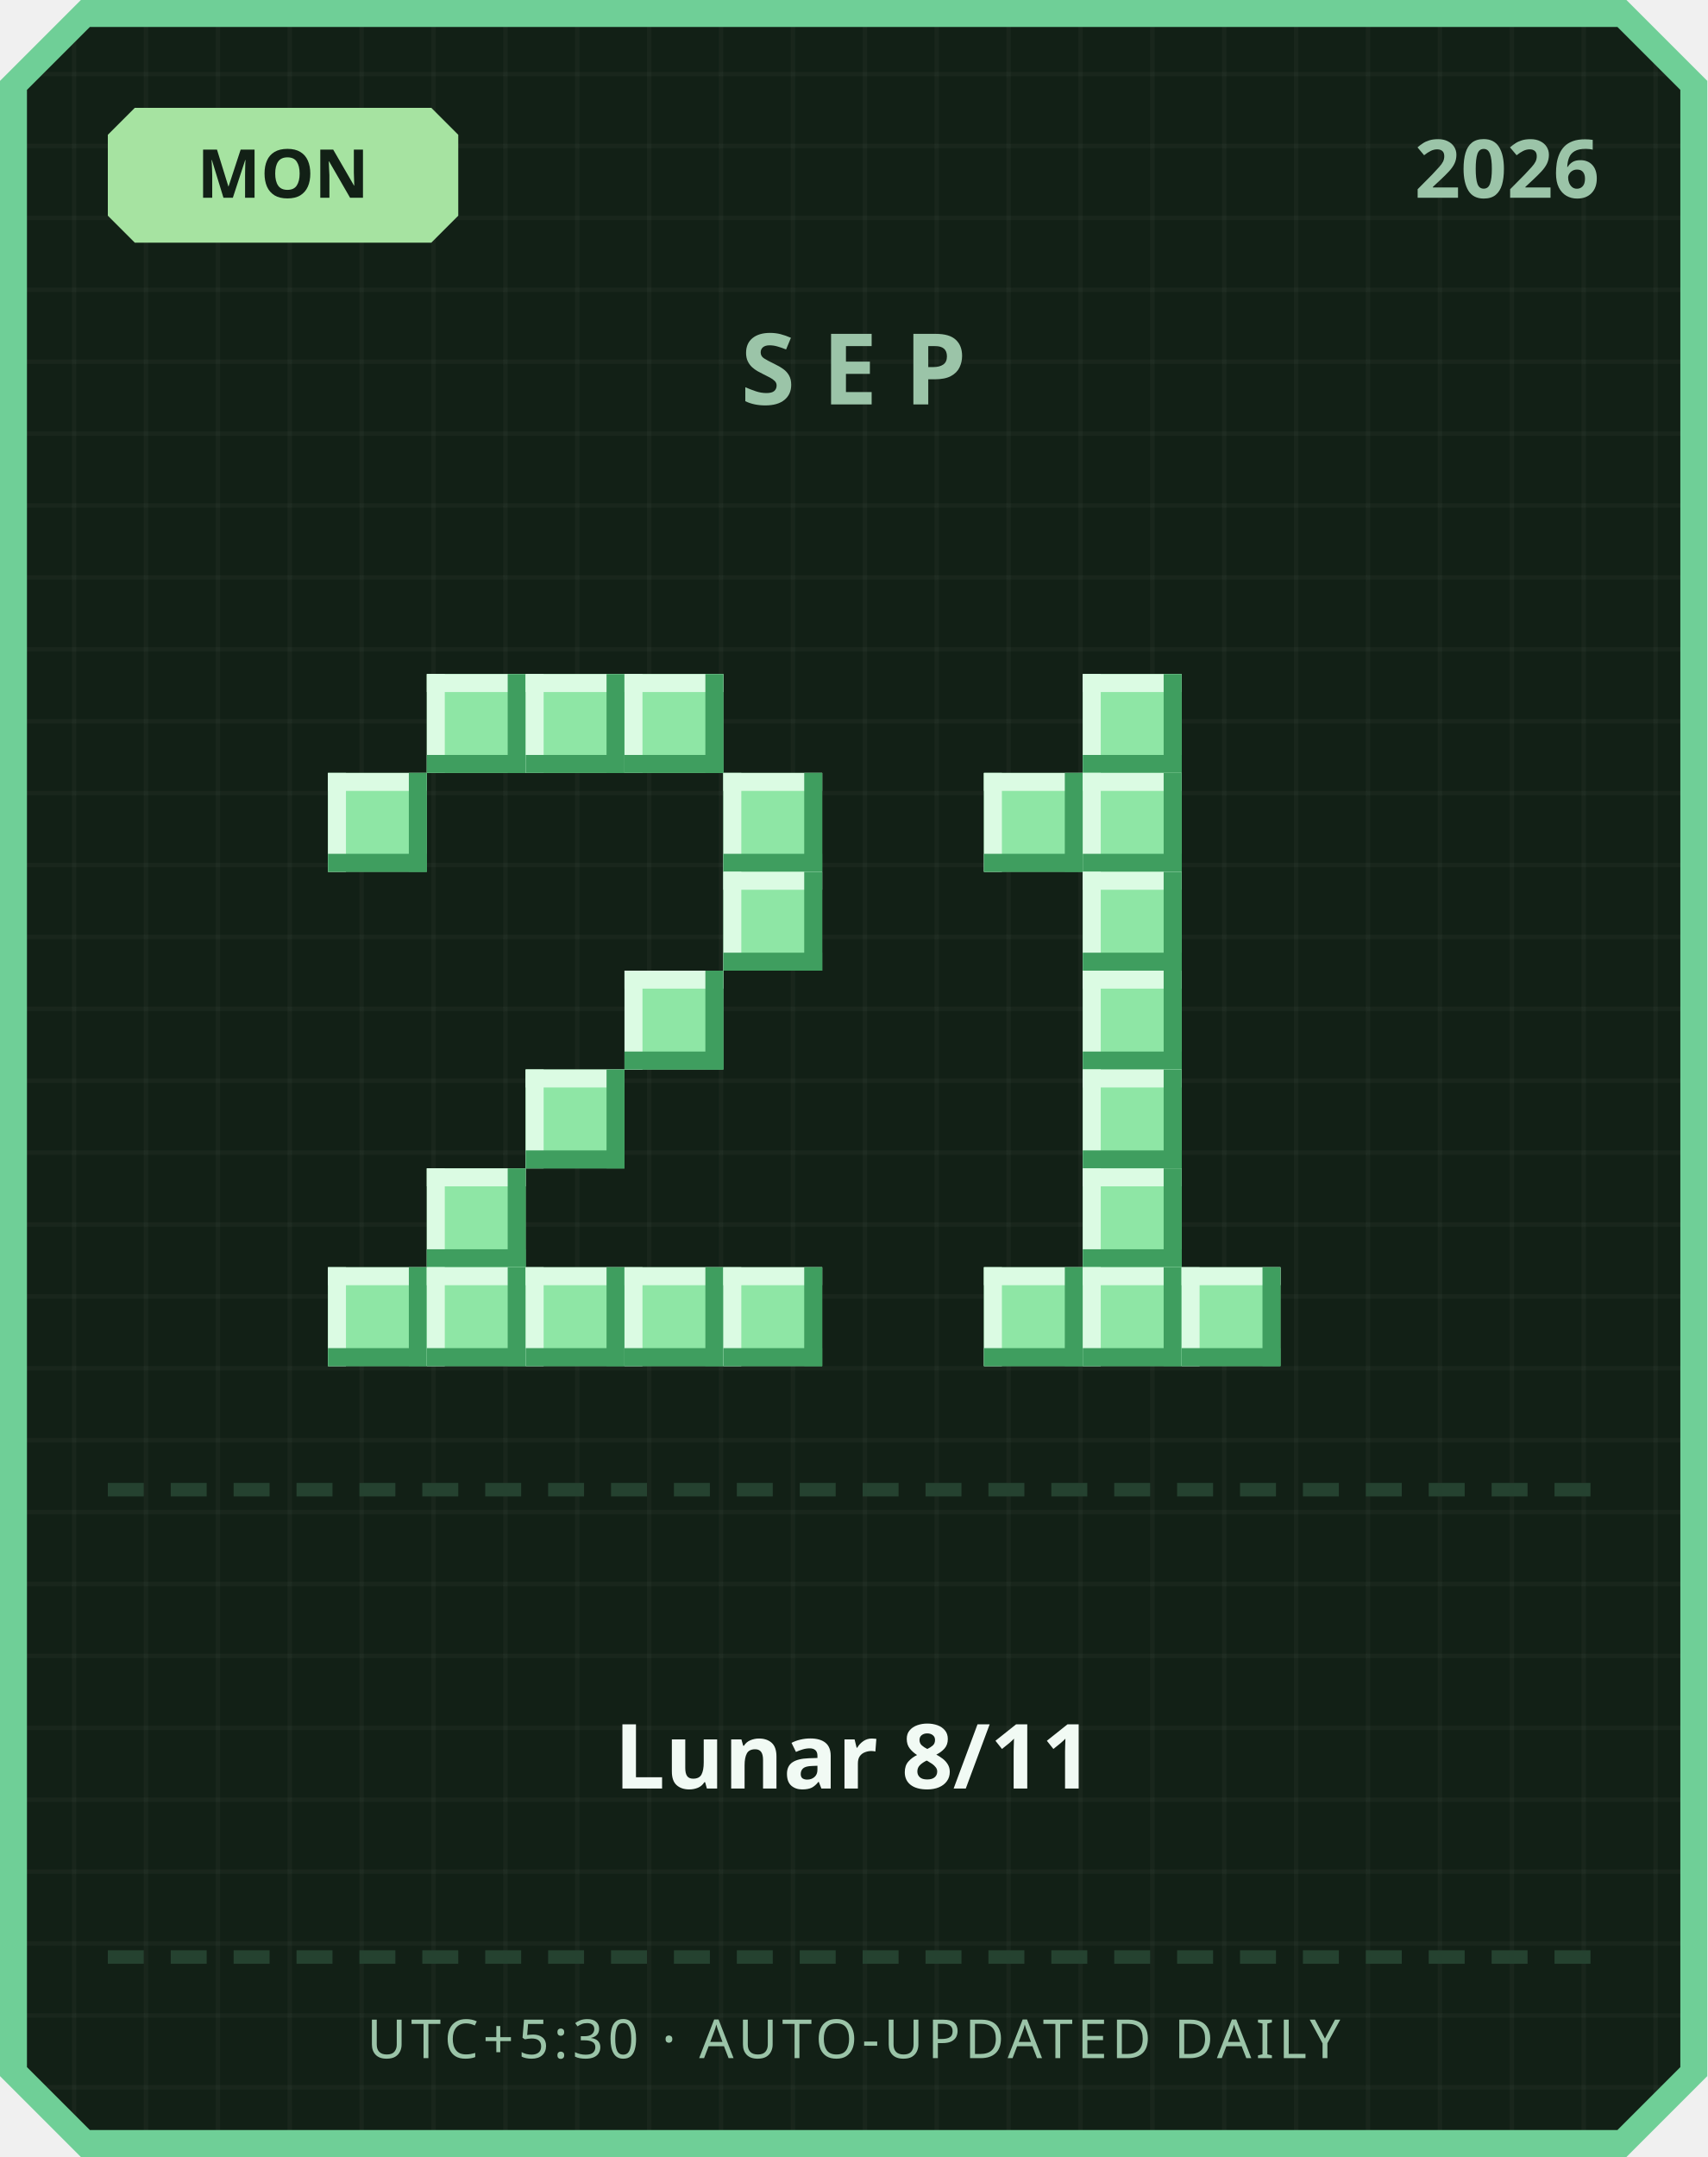
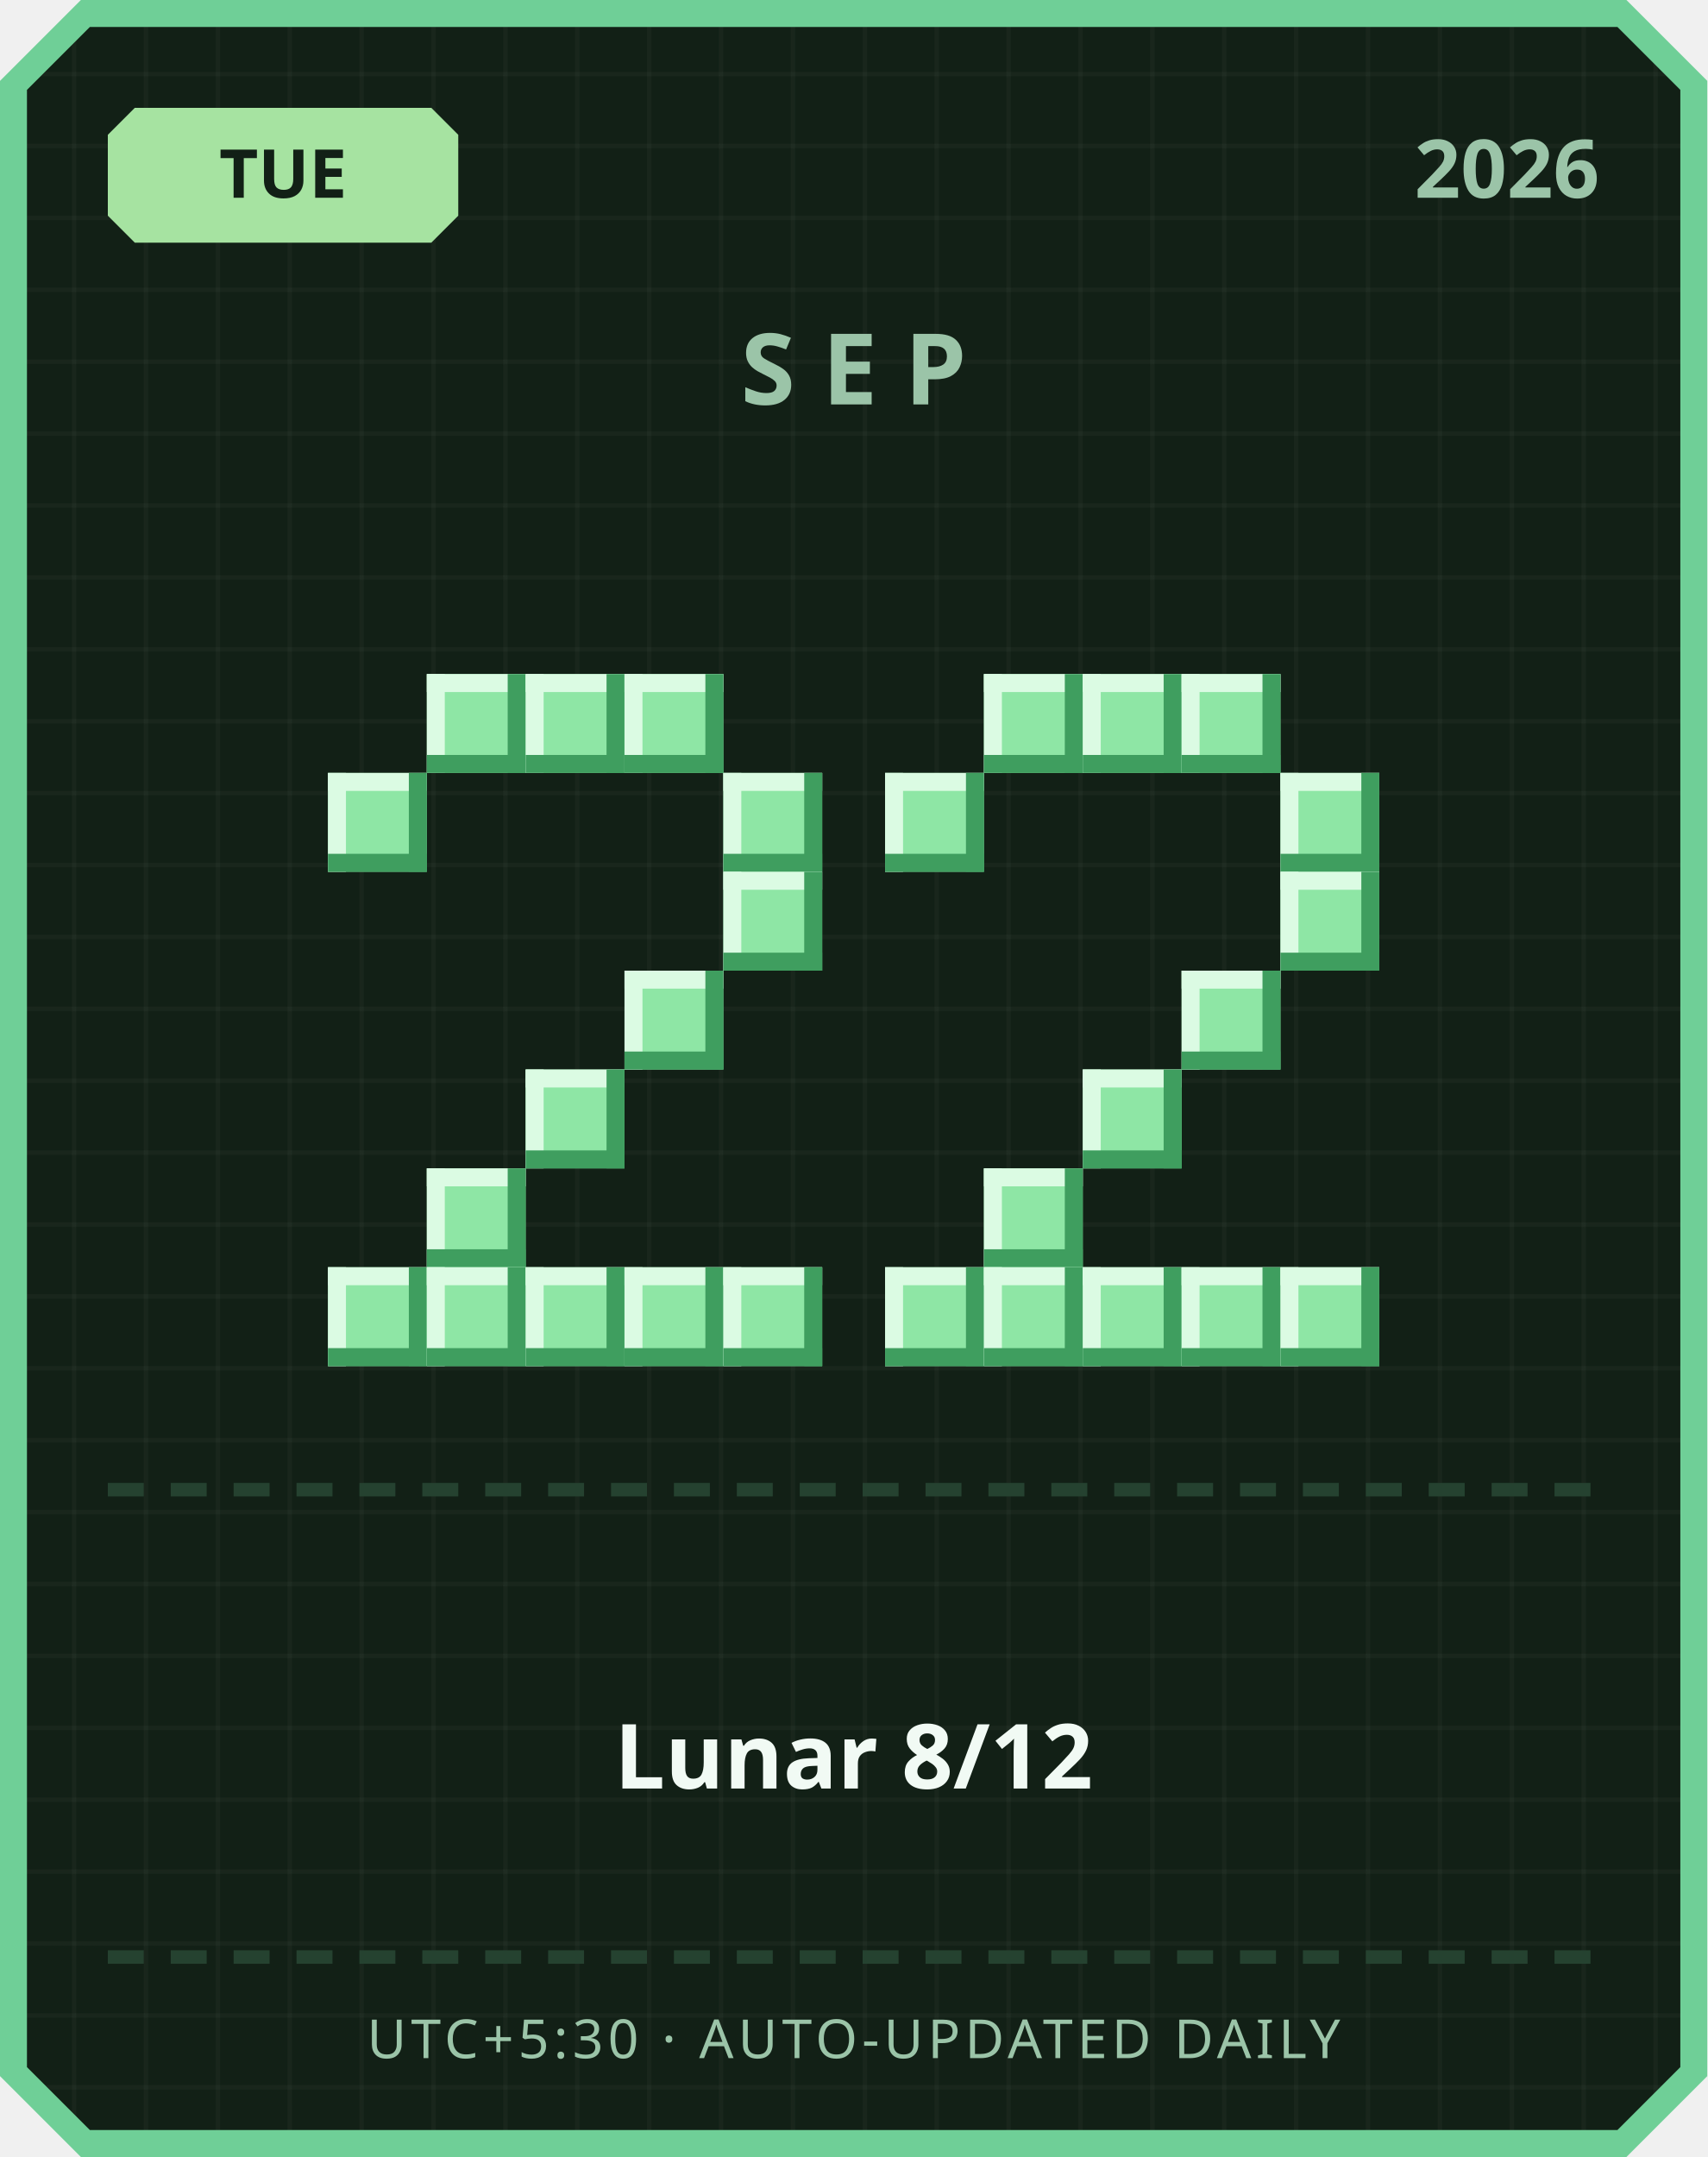
<svg xmlns="http://www.w3.org/2000/svg" width="380" height="480" viewBox="0 0 380 480">
  <defs>
    <pattern id="grid" width="16" height="16" patternUnits="userSpaceOnUse">
      <rect width="16" height="16" fill="#122016" />
      <rect width="1" height="16" fill="#ffffff" opacity="0.03" />
      <rect width="16" height="1" fill="#ffffff" opacity="0.03" />
    </pattern>
  </defs>
  <path d="M 18,0 L 362,0 L 380,18 L 380,462 L 362,480 L 18,480 L 0,462 L 0,18 Z" fill="#6fcf97" />
  <path d="M 20,6 L 360,6 L 374,20 L 374,460 L 360,474 L 20,474 L 6,460 L 6,20 Z" fill="url(#grid)" />
  <path d="M 30,24 L 96,24 L 102,30 L 102,48 L 96,54 L 30,54 L 24,48 L 24,30 Z" fill="#a6e3a1" />
-   <text x="63" y="44" text-anchor="middle" font-family="'Segoe UI', sans-serif" font-size="15" font-weight="700" fill="#122016">MON</text>
+   <text x="63" y="44" text-anchor="middle" font-family="'Segoe UI', sans-serif" font-size="15" font-weight="700" fill="#122016">TUE</text>
  <text x="356" y="44" text-anchor="end" font-family="'Segoe UI', sans-serif" font-size="18" font-weight="700" fill="#9bc4a8">2026</text>
  <text x="190" y="90" text-anchor="middle" font-family="'Segoe UI', sans-serif" font-size="22" font-weight="700" letter-spacing="6" fill="#9bc4a8">SEP</text>
  <rect x="95" y="150" width="22" height="22" fill="#8ee6a5" />
  <rect x="95" y="150" width="22" height="4" fill="#dbfbe3" />
  <rect x="95" y="150" width="4" height="22" fill="#dbfbe3" />
  <rect x="95" y="168" width="22" height="4" fill="#3f9e5f" />
  <rect x="113" y="150" width="4" height="22" fill="#3f9e5f" />
  <rect x="117" y="150" width="22" height="22" fill="#8ee6a5" />
  <rect x="117" y="150" width="22" height="4" fill="#dbfbe3" />
  <rect x="117" y="150" width="4" height="22" fill="#dbfbe3" />
  <rect x="117" y="168" width="22" height="4" fill="#3f9e5f" />
  <rect x="135" y="150" width="4" height="22" fill="#3f9e5f" />
  <rect x="139" y="150" width="22" height="22" fill="#8ee6a5" />
  <rect x="139" y="150" width="22" height="4" fill="#dbfbe3" />
  <rect x="139" y="150" width="4" height="22" fill="#dbfbe3" />
  <rect x="139" y="168" width="22" height="4" fill="#3f9e5f" />
  <rect x="157" y="150" width="4" height="22" fill="#3f9e5f" />
  <rect x="73" y="172" width="22" height="22" fill="#8ee6a5" />
  <rect x="73" y="172" width="22" height="4" fill="#dbfbe3" />
  <rect x="73" y="172" width="4" height="22" fill="#dbfbe3" />
  <rect x="73" y="190" width="22" height="4" fill="#3f9e5f" />
  <rect x="91" y="172" width="4" height="22" fill="#3f9e5f" />
  <rect x="161" y="172" width="22" height="22" fill="#8ee6a5" />
  <rect x="161" y="172" width="22" height="4" fill="#dbfbe3" />
  <rect x="161" y="172" width="4" height="22" fill="#dbfbe3" />
  <rect x="161" y="190" width="22" height="4" fill="#3f9e5f" />
  <rect x="179" y="172" width="4" height="22" fill="#3f9e5f" />
  <rect x="161" y="194" width="22" height="22" fill="#8ee6a5" />
  <rect x="161" y="194" width="22" height="4" fill="#dbfbe3" />
  <rect x="161" y="194" width="4" height="22" fill="#dbfbe3" />
  <rect x="161" y="212" width="22" height="4" fill="#3f9e5f" />
  <rect x="179" y="194" width="4" height="22" fill="#3f9e5f" />
  <rect x="139" y="216" width="22" height="22" fill="#8ee6a5" />
  <rect x="139" y="216" width="22" height="4" fill="#dbfbe3" />
  <rect x="139" y="216" width="4" height="22" fill="#dbfbe3" />
  <rect x="139" y="234" width="22" height="4" fill="#3f9e5f" />
  <rect x="157" y="216" width="4" height="22" fill="#3f9e5f" />
  <rect x="117" y="238" width="22" height="22" fill="#8ee6a5" />
  <rect x="117" y="238" width="22" height="4" fill="#dbfbe3" />
  <rect x="117" y="238" width="4" height="22" fill="#dbfbe3" />
  <rect x="117" y="256" width="22" height="4" fill="#3f9e5f" />
  <rect x="135" y="238" width="4" height="22" fill="#3f9e5f" />
  <rect x="95" y="260" width="22" height="22" fill="#8ee6a5" />
  <rect x="95" y="260" width="22" height="4" fill="#dbfbe3" />
  <rect x="95" y="260" width="4" height="22" fill="#dbfbe3" />
  <rect x="95" y="278" width="22" height="4" fill="#3f9e5f" />
  <rect x="113" y="260" width="4" height="22" fill="#3f9e5f" />
  <rect x="73" y="282" width="22" height="22" fill="#8ee6a5" />
  <rect x="73" y="282" width="22" height="4" fill="#dbfbe3" />
  <rect x="73" y="282" width="4" height="22" fill="#dbfbe3" />
  <rect x="73" y="300" width="22" height="4" fill="#3f9e5f" />
  <rect x="91" y="282" width="4" height="22" fill="#3f9e5f" />
  <rect x="95" y="282" width="22" height="22" fill="#8ee6a5" />
  <rect x="95" y="282" width="22" height="4" fill="#dbfbe3" />
  <rect x="95" y="282" width="4" height="22" fill="#dbfbe3" />
  <rect x="95" y="300" width="22" height="4" fill="#3f9e5f" />
  <rect x="113" y="282" width="4" height="22" fill="#3f9e5f" />
  <rect x="117" y="282" width="22" height="22" fill="#8ee6a5" />
  <rect x="117" y="282" width="22" height="4" fill="#dbfbe3" />
  <rect x="117" y="282" width="4" height="22" fill="#dbfbe3" />
  <rect x="117" y="300" width="22" height="4" fill="#3f9e5f" />
  <rect x="135" y="282" width="4" height="22" fill="#3f9e5f" />
  <rect x="139" y="282" width="22" height="22" fill="#8ee6a5" />
  <rect x="139" y="282" width="22" height="4" fill="#dbfbe3" />
  <rect x="139" y="282" width="4" height="22" fill="#dbfbe3" />
  <rect x="139" y="300" width="22" height="4" fill="#3f9e5f" />
  <rect x="157" y="282" width="4" height="22" fill="#3f9e5f" />
  <rect x="161" y="282" width="22" height="22" fill="#8ee6a5" />
  <rect x="161" y="282" width="22" height="4" fill="#dbfbe3" />
  <rect x="161" y="282" width="4" height="22" fill="#dbfbe3" />
  <rect x="161" y="300" width="22" height="4" fill="#3f9e5f" />
  <rect x="179" y="282" width="4" height="22" fill="#3f9e5f" />
+   <rect x="219" y="150" width="22" height="22" fill="#8ee6a5" />
+   <rect x="219" y="150" width="22" height="4" fill="#dbfbe3" />
+   <rect x="219" y="150" width="4" height="22" fill="#dbfbe3" />
+   <rect x="219" y="168" width="22" height="4" fill="#3f9e5f" />
+   <rect x="237" y="150" width="4" height="22" fill="#3f9e5f" />
  <rect x="241" y="150" width="22" height="22" fill="#8ee6a5" />
  <rect x="241" y="150" width="22" height="4" fill="#dbfbe3" />
  <rect x="241" y="150" width="4" height="22" fill="#dbfbe3" />
  <rect x="241" y="168" width="22" height="4" fill="#3f9e5f" />
  <rect x="259" y="150" width="4" height="22" fill="#3f9e5f" />
-   <rect x="219" y="172" width="22" height="22" fill="#8ee6a5" />
-   <rect x="219" y="172" width="22" height="4" fill="#dbfbe3" />
-   <rect x="219" y="172" width="4" height="22" fill="#dbfbe3" />
-   <rect x="219" y="190" width="22" height="4" fill="#3f9e5f" />
-   <rect x="237" y="172" width="4" height="22" fill="#3f9e5f" />
-   <rect x="241" y="172" width="22" height="22" fill="#8ee6a5" />
-   <rect x="241" y="172" width="22" height="4" fill="#dbfbe3" />
-   <rect x="241" y="172" width="4" height="22" fill="#dbfbe3" />
-   <rect x="241" y="190" width="22" height="4" fill="#3f9e5f" />
-   <rect x="259" y="172" width="4" height="22" fill="#3f9e5f" />
-   <rect x="241" y="194" width="22" height="22" fill="#8ee6a5" />
-   <rect x="241" y="194" width="22" height="4" fill="#dbfbe3" />
-   <rect x="241" y="194" width="4" height="22" fill="#dbfbe3" />
-   <rect x="241" y="212" width="22" height="4" fill="#3f9e5f" />
-   <rect x="259" y="194" width="4" height="22" fill="#3f9e5f" />
-   <rect x="241" y="216" width="22" height="22" fill="#8ee6a5" />
-   <rect x="241" y="216" width="22" height="4" fill="#dbfbe3" />
-   <rect x="241" y="216" width="4" height="22" fill="#dbfbe3" />
-   <rect x="241" y="234" width="22" height="4" fill="#3f9e5f" />
-   <rect x="259" y="216" width="4" height="22" fill="#3f9e5f" />
+   <rect x="263" y="150" width="22" height="22" fill="#8ee6a5" />
+   <rect x="263" y="150" width="22" height="4" fill="#dbfbe3" />
+   <rect x="263" y="150" width="4" height="22" fill="#dbfbe3" />
+   <rect x="263" y="168" width="22" height="4" fill="#3f9e5f" />
+   <rect x="281" y="150" width="4" height="22" fill="#3f9e5f" />
+   <rect x="197" y="172" width="22" height="22" fill="#8ee6a5" />
+   <rect x="197" y="172" width="22" height="4" fill="#dbfbe3" />
+   <rect x="197" y="172" width="4" height="22" fill="#dbfbe3" />
+   <rect x="197" y="190" width="22" height="4" fill="#3f9e5f" />
+   <rect x="215" y="172" width="4" height="22" fill="#3f9e5f" />
+   <rect x="285" y="172" width="22" height="22" fill="#8ee6a5" />
+   <rect x="285" y="172" width="22" height="4" fill="#dbfbe3" />
+   <rect x="285" y="172" width="4" height="22" fill="#dbfbe3" />
+   <rect x="285" y="190" width="22" height="4" fill="#3f9e5f" />
+   <rect x="303" y="172" width="4" height="22" fill="#3f9e5f" />
+   <rect x="285" y="194" width="22" height="22" fill="#8ee6a5" />
+   <rect x="285" y="194" width="22" height="4" fill="#dbfbe3" />
+   <rect x="285" y="194" width="4" height="22" fill="#dbfbe3" />
+   <rect x="285" y="212" width="22" height="4" fill="#3f9e5f" />
+   <rect x="303" y="194" width="4" height="22" fill="#3f9e5f" />
+   <rect x="263" y="216" width="22" height="22" fill="#8ee6a5" />
+   <rect x="263" y="216" width="22" height="4" fill="#dbfbe3" />
+   <rect x="263" y="216" width="4" height="22" fill="#dbfbe3" />
+   <rect x="263" y="234" width="22" height="4" fill="#3f9e5f" />
+   <rect x="281" y="216" width="4" height="22" fill="#3f9e5f" />
  <rect x="241" y="238" width="22" height="22" fill="#8ee6a5" />
  <rect x="241" y="238" width="22" height="4" fill="#dbfbe3" />
  <rect x="241" y="238" width="4" height="22" fill="#dbfbe3" />
  <rect x="241" y="256" width="22" height="4" fill="#3f9e5f" />
  <rect x="259" y="238" width="4" height="22" fill="#3f9e5f" />
-   <rect x="241" y="260" width="22" height="22" fill="#8ee6a5" />
-   <rect x="241" y="260" width="22" height="4" fill="#dbfbe3" />
-   <rect x="241" y="260" width="4" height="22" fill="#dbfbe3" />
-   <rect x="241" y="278" width="22" height="4" fill="#3f9e5f" />
-   <rect x="259" y="260" width="4" height="22" fill="#3f9e5f" />
+   <rect x="219" y="260" width="22" height="22" fill="#8ee6a5" />
+   <rect x="219" y="260" width="22" height="4" fill="#dbfbe3" />
+   <rect x="219" y="260" width="4" height="22" fill="#dbfbe3" />
+   <rect x="219" y="278" width="22" height="4" fill="#3f9e5f" />
+   <rect x="237" y="260" width="4" height="22" fill="#3f9e5f" />
+   <rect x="197" y="282" width="22" height="22" fill="#8ee6a5" />
+   <rect x="197" y="282" width="22" height="4" fill="#dbfbe3" />
+   <rect x="197" y="282" width="4" height="22" fill="#dbfbe3" />
+   <rect x="197" y="300" width="22" height="4" fill="#3f9e5f" />
+   <rect x="215" y="282" width="4" height="22" fill="#3f9e5f" />
  <rect x="219" y="282" width="22" height="22" fill="#8ee6a5" />
  <rect x="219" y="282" width="22" height="4" fill="#dbfbe3" />
  <rect x="219" y="282" width="4" height="22" fill="#dbfbe3" />
  <rect x="219" y="300" width="22" height="4" fill="#3f9e5f" />
  <rect x="237" y="282" width="4" height="22" fill="#3f9e5f" />
  <rect x="241" y="282" width="22" height="22" fill="#8ee6a5" />
  <rect x="241" y="282" width="22" height="4" fill="#dbfbe3" />
  <rect x="241" y="282" width="4" height="22" fill="#dbfbe3" />
  <rect x="241" y="300" width="22" height="4" fill="#3f9e5f" />
  <rect x="259" y="282" width="4" height="22" fill="#3f9e5f" />
  <rect x="263" y="282" width="22" height="22" fill="#8ee6a5" />
  <rect x="263" y="282" width="22" height="4" fill="#dbfbe3" />
  <rect x="263" y="282" width="4" height="22" fill="#dbfbe3" />
  <rect x="263" y="300" width="22" height="4" fill="#3f9e5f" />
  <rect x="281" y="282" width="4" height="22" fill="#3f9e5f" />
+   <rect x="285" y="282" width="22" height="22" fill="#8ee6a5" />
+   <rect x="285" y="282" width="22" height="4" fill="#dbfbe3" />
+   <rect x="285" y="282" width="4" height="22" fill="#dbfbe3" />
+   <rect x="285" y="300" width="22" height="4" fill="#3f9e5f" />
+   <rect x="303" y="282" width="4" height="22" fill="#3f9e5f" />
  <rect x="24" y="330" width="8" height="3" fill="#254230" />
  <rect x="38" y="330" width="8" height="3" fill="#254230" />
  <rect x="52" y="330" width="8" height="3" fill="#254230" />
  <rect x="66" y="330" width="8" height="3" fill="#254230" />
  <rect x="80" y="330" width="8" height="3" fill="#254230" />
  <rect x="94" y="330" width="8" height="3" fill="#254230" />
  <rect x="108" y="330" width="8" height="3" fill="#254230" />
  <rect x="122" y="330" width="8" height="3" fill="#254230" />
  <rect x="136" y="330" width="8" height="3" fill="#254230" />
  <rect x="150" y="330" width="8" height="3" fill="#254230" />
  <rect x="164" y="330" width="8" height="3" fill="#254230" />
  <rect x="178" y="330" width="8" height="3" fill="#254230" />
  <rect x="192" y="330" width="8" height="3" fill="#254230" />
  <rect x="206" y="330" width="8" height="3" fill="#254230" />
  <rect x="220" y="330" width="8" height="3" fill="#254230" />
  <rect x="234" y="330" width="8" height="3" fill="#254230" />
  <rect x="248" y="330" width="8" height="3" fill="#254230" />
  <rect x="262" y="330" width="8" height="3" fill="#254230" />
  <rect x="276" y="330" width="8" height="3" fill="#254230" />
  <rect x="290" y="330" width="8" height="3" fill="#254230" />
  <rect x="304" y="330" width="8" height="3" fill="#254230" />
  <rect x="318" y="330" width="8" height="3" fill="#254230" />
  <rect x="332" y="330" width="8" height="3" fill="#254230" />
  <rect x="346" y="330" width="8" height="3" fill="#254230" />
-   <text x="190" y="398" text-anchor="middle" font-family="'Segoe UI', 'Microsoft JhengHei', sans-serif" font-size="20" font-weight="700" fill="#f1faf4">Lunar 8/11</text>
+   <text x="190" y="398" text-anchor="middle" font-family="'Segoe UI', 'Microsoft JhengHei', sans-serif" font-size="20" font-weight="700" fill="#f1faf4">Lunar 8/12</text>
  <rect x="24" y="434" width="8" height="3" fill="#254230" />
  <rect x="38" y="434" width="8" height="3" fill="#254230" />
  <rect x="52" y="434" width="8" height="3" fill="#254230" />
  <rect x="66" y="434" width="8" height="3" fill="#254230" />
  <rect x="80" y="434" width="8" height="3" fill="#254230" />
  <rect x="94" y="434" width="8" height="3" fill="#254230" />
  <rect x="108" y="434" width="8" height="3" fill="#254230" />
  <rect x="122" y="434" width="8" height="3" fill="#254230" />
  <rect x="136" y="434" width="8" height="3" fill="#254230" />
  <rect x="150" y="434" width="8" height="3" fill="#254230" />
  <rect x="164" y="434" width="8" height="3" fill="#254230" />
  <rect x="178" y="434" width="8" height="3" fill="#254230" />
  <rect x="192" y="434" width="8" height="3" fill="#254230" />
  <rect x="206" y="434" width="8" height="3" fill="#254230" />
  <rect x="220" y="434" width="8" height="3" fill="#254230" />
  <rect x="234" y="434" width="8" height="3" fill="#254230" />
  <rect x="248" y="434" width="8" height="3" fill="#254230" />
  <rect x="262" y="434" width="8" height="3" fill="#254230" />
  <rect x="276" y="434" width="8" height="3" fill="#254230" />
  <rect x="290" y="434" width="8" height="3" fill="#254230" />
  <rect x="304" y="434" width="8" height="3" fill="#254230" />
  <rect x="318" y="434" width="8" height="3" fill="#254230" />
  <rect x="332" y="434" width="8" height="3" fill="#254230" />
  <rect x="346" y="434" width="8" height="3" fill="#254230" />
  <text x="190" y="458" text-anchor="middle" font-family="'Segoe UI', sans-serif" font-size="12" letter-spacing="1" fill="#9bc4a8">UTC+5:30 · AUTO-UPDATED DAILY</text>
</svg>
